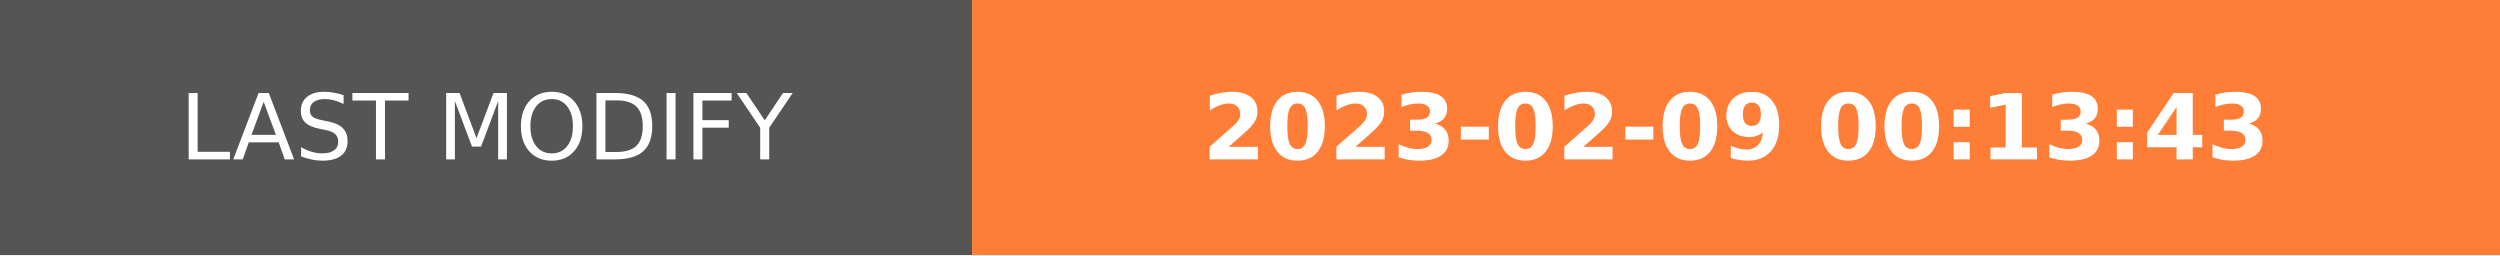
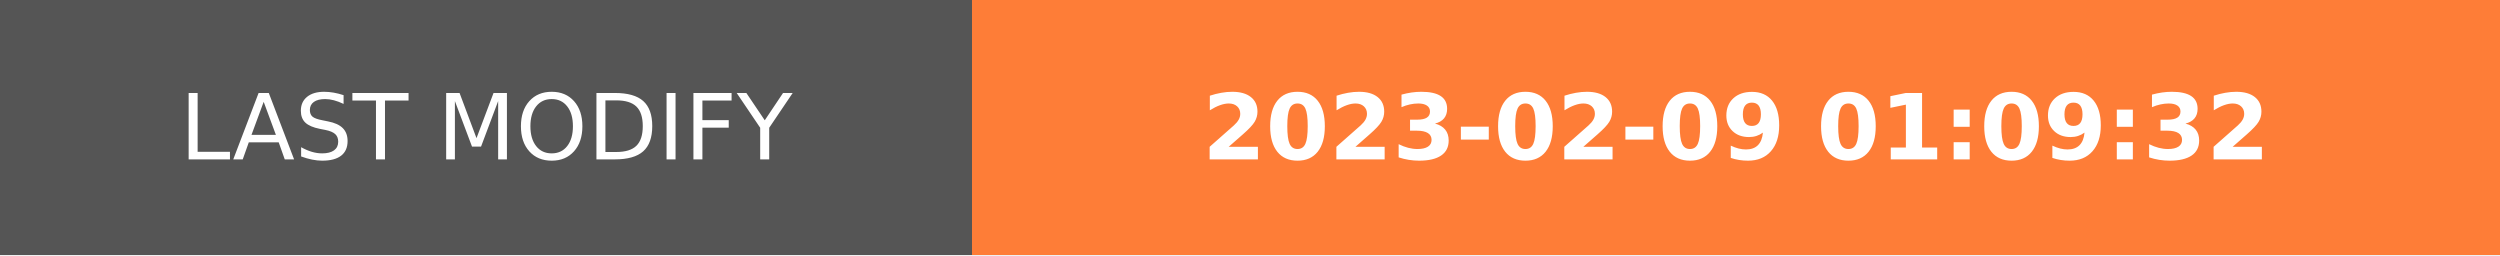
- <svg xmlns="http://www.w3.org/2000/svg" width="274.5" height="28" role="img" aria-label="LAST MODIFY: 2023-02-09 00:13:43">
+ <svg xmlns="http://www.w3.org/2000/svg" width="274.5" height="28" role="img" aria-label="LAST MODIFY: 2023-02-09 01:09:32">
  <g shape-rendering="crispEdges">
    <rect width="106.75" height="28" fill="#555" />
    <rect x="106.75" width="167.75" height="28" fill="#fe7d37" />
  </g>
  <g fill="#fff" text-anchor="middle" font-family="Verdana,Geneva,DejaVu Sans,sans-serif" text-rendering="geometricPrecision" font-size="100">
    <text transform="scale(.1)" x="533.75" y="175" textLength="827.5" fill="#fff">LAST MODIFY</text>
-     <text transform="scale(.1)" x="1906.25" y="175" textLength="1437.5" fill="#fff" font-weight="bold">2023-02-09 00:13:43</text>
+     <text transform="scale(.1)" x="1906.25" y="175" textLength="1437.5" fill="#fff" font-weight="bold">2023-02-09 01:09:32</text>
  </g>
</svg>
